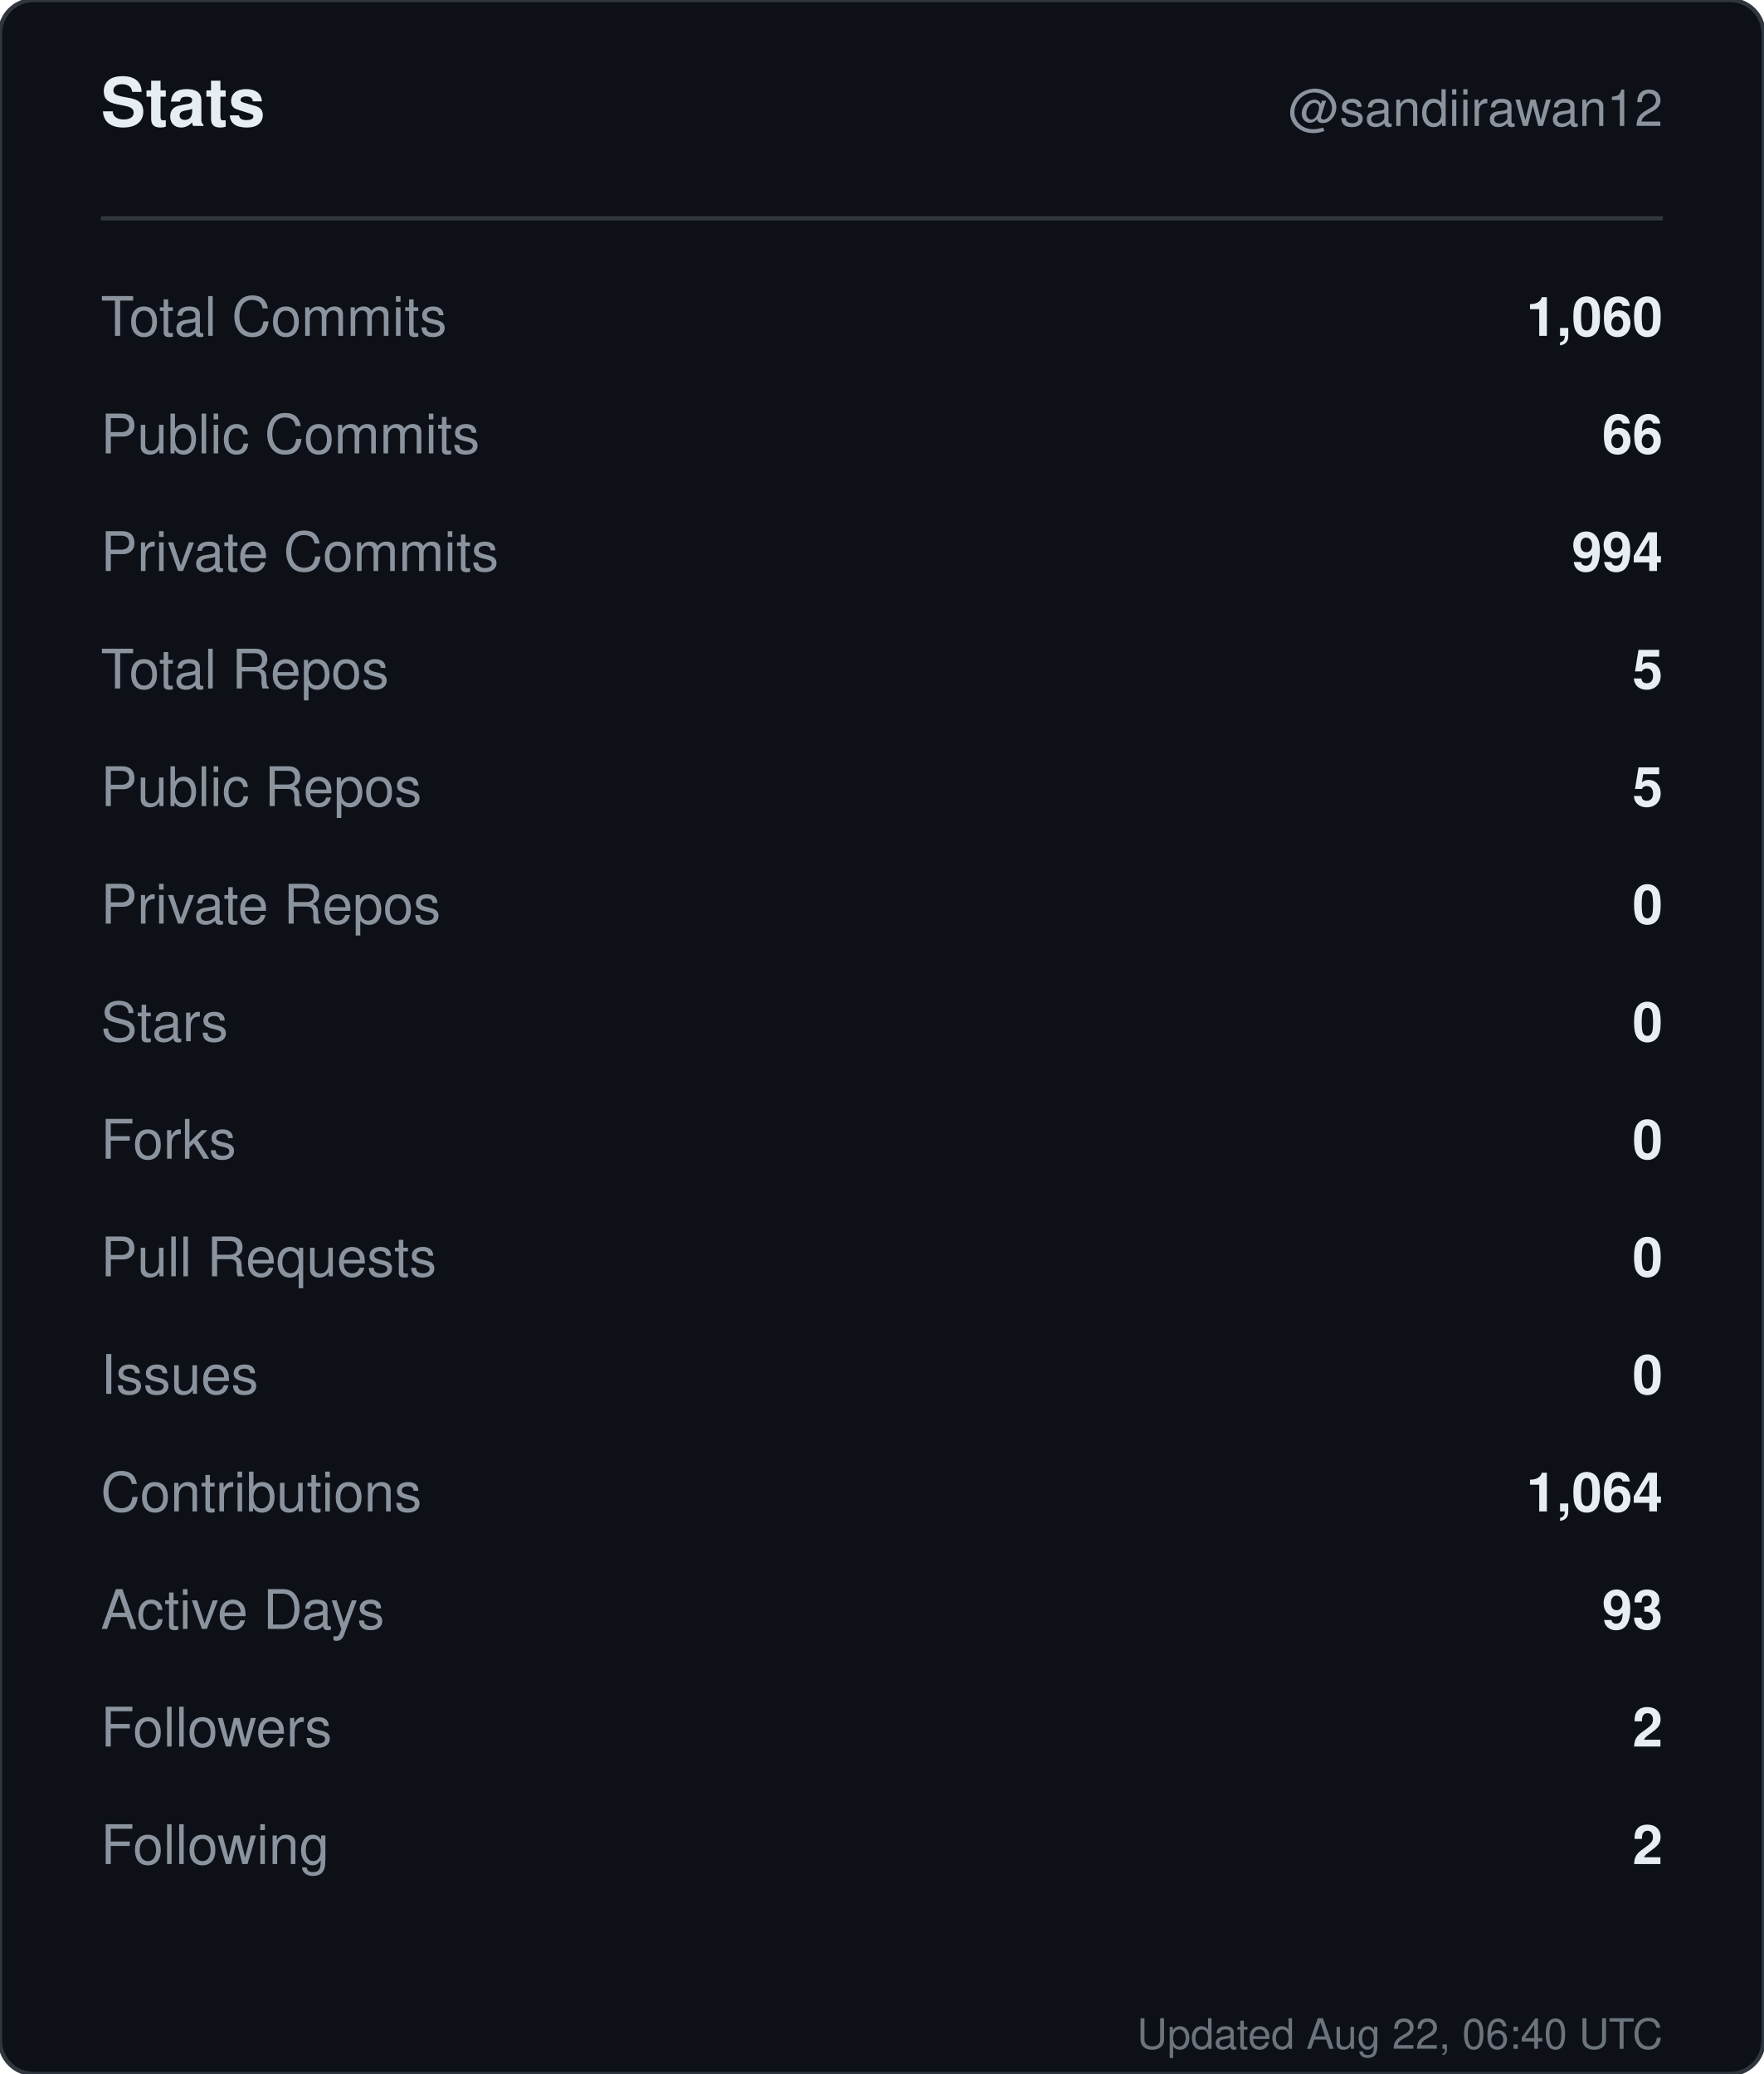
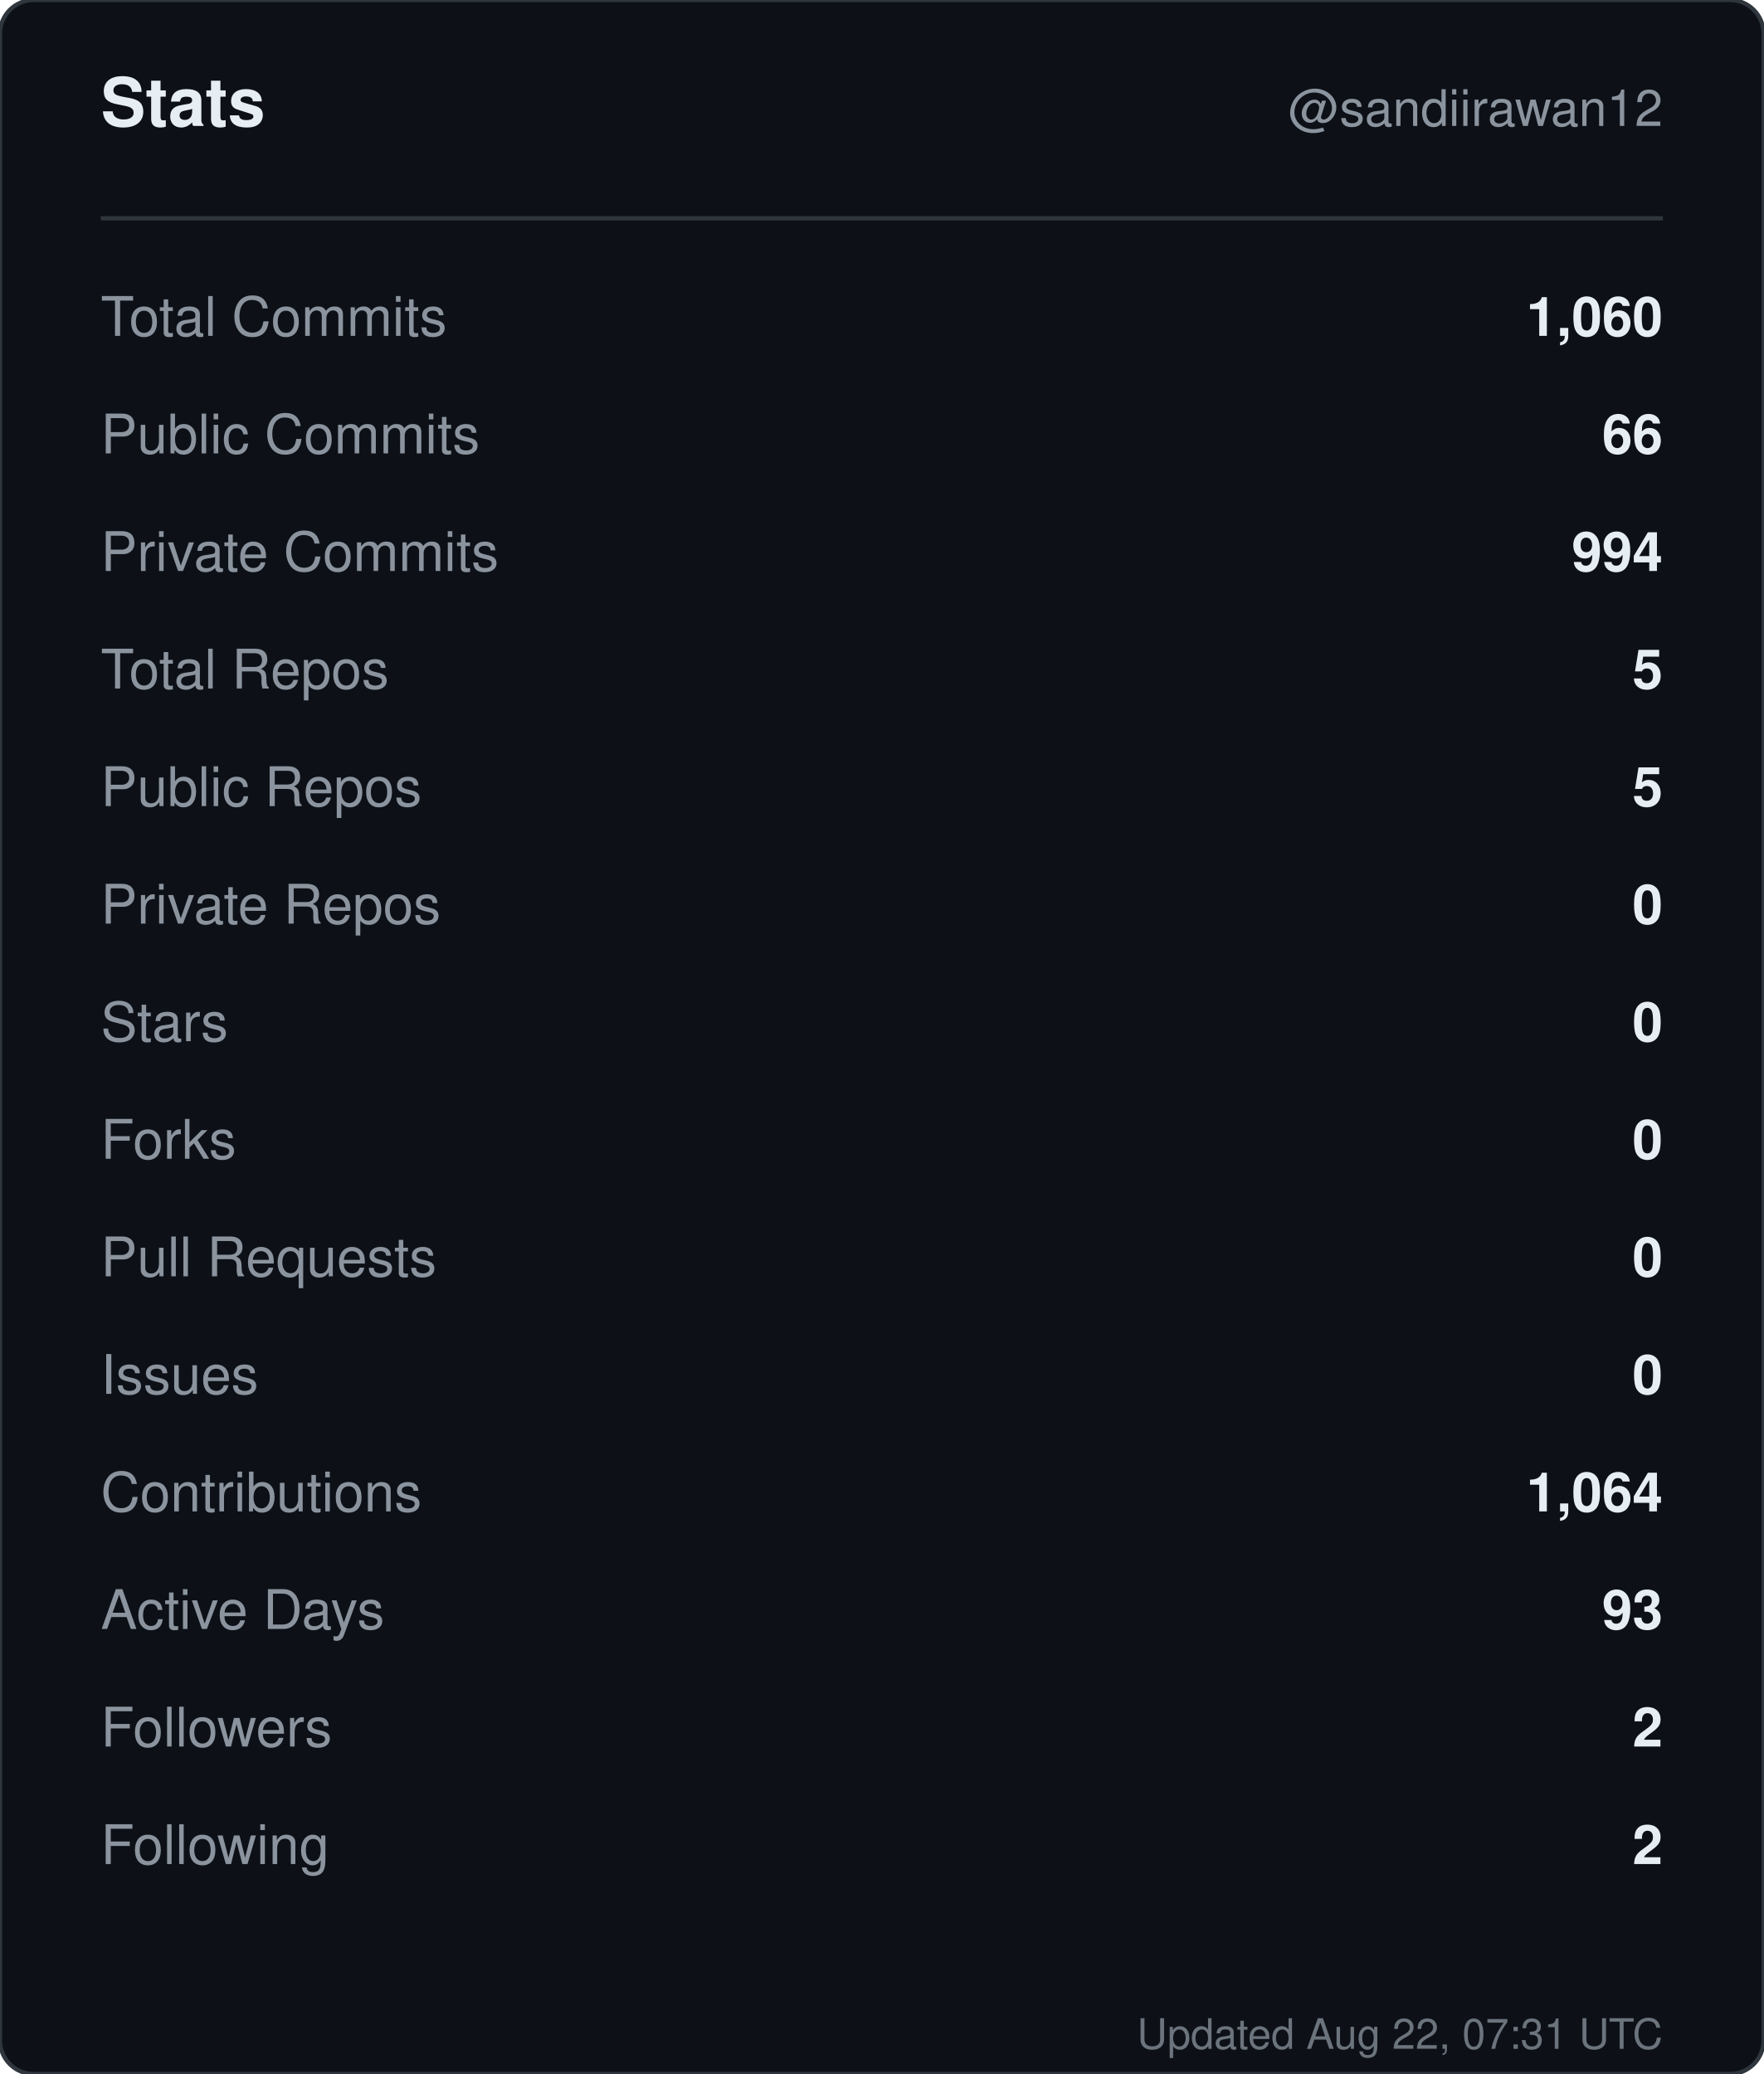
<svg xmlns="http://www.w3.org/2000/svg" width="420" height="494" viewBox="0 0 420 494" role="img" aria-label="Stats for sandiirawan12">
  <rect width="420" height="494" rx="8" fill="#0d1117" stroke="#30363d" />
  <g font-family="-apple-system, BlinkMacSystemFont, Segoe UI, Helvetica, Arial, sans-serif">
    <text x="24" y="30" fill="#e6edf3" font-size="16" font-weight="700">Stats</text>
    <text x="396" y="30" fill="#8b949e" font-size="12" text-anchor="end">@sandiirawan12</text>
    <line x1="24" y1="52" x2="396" y2="52" stroke="#30363d" />
    <text x="24" y="80" fill="#8b949e" font-size="13">Total Commits</text>
    <text x="396" y="80" fill="#e6edf3" font-size="13" font-weight="600" text-anchor="end">1,060</text>
    <text x="24" y="108" fill="#8b949e" font-size="13">Public Commits</text>
    <text x="396" y="108" fill="#e6edf3" font-size="13" font-weight="600" text-anchor="end">66</text>
    <text x="24" y="136" fill="#8b949e" font-size="13">Private Commits</text>
    <text x="396" y="136" fill="#e6edf3" font-size="13" font-weight="600" text-anchor="end">994</text>
    <text x="24" y="164" fill="#8b949e" font-size="13">Total Repos</text>
    <text x="396" y="164" fill="#e6edf3" font-size="13" font-weight="600" text-anchor="end">5</text>
    <text x="24" y="192" fill="#8b949e" font-size="13">Public Repos</text>
    <text x="396" y="192" fill="#e6edf3" font-size="13" font-weight="600" text-anchor="end">5</text>
    <text x="24" y="220" fill="#8b949e" font-size="13">Private Repos</text>
    <text x="396" y="220" fill="#e6edf3" font-size="13" font-weight="600" text-anchor="end">0</text>
    <text x="24" y="248" fill="#8b949e" font-size="13">Stars</text>
    <text x="396" y="248" fill="#e6edf3" font-size="13" font-weight="600" text-anchor="end">0</text>
    <text x="24" y="276" fill="#8b949e" font-size="13">Forks</text>
    <text x="396" y="276" fill="#e6edf3" font-size="13" font-weight="600" text-anchor="end">0</text>
    <text x="24" y="304" fill="#8b949e" font-size="13">Pull Requests</text>
    <text x="396" y="304" fill="#e6edf3" font-size="13" font-weight="600" text-anchor="end">0</text>
    <text x="24" y="332" fill="#8b949e" font-size="13">Issues</text>
    <text x="396" y="332" fill="#e6edf3" font-size="13" font-weight="600" text-anchor="end">0</text>
    <text x="24" y="360" fill="#8b949e" font-size="13">Contributions</text>
    <text x="396" y="360" fill="#e6edf3" font-size="13" font-weight="600" text-anchor="end">1,064</text>
    <text x="24" y="388" fill="#8b949e" font-size="13">Active Days</text>
    <text x="396" y="388" fill="#e6edf3" font-size="13" font-weight="600" text-anchor="end">93</text>
    <text x="24" y="416" fill="#8b949e" font-size="13">Followers</text>
    <text x="396" y="416" fill="#e6edf3" font-size="13" font-weight="600" text-anchor="end">2</text>
    <text x="24" y="444" fill="#8b949e" font-size="13">Following</text>
    <text x="396" y="444" fill="#e6edf3" font-size="13" font-weight="600" text-anchor="end">2</text>
-     <text x="396" y="488" fill="#8b949e" font-size="10" text-anchor="end" opacity="0.75">Updated Aug 22, 06:40 UTC</text>
+     <text x="396" y="488" fill="#8b949e" font-size="10" text-anchor="end" opacity="0.75">Updated Aug 22, 07:31 UTC</text>
  </g>
</svg>
